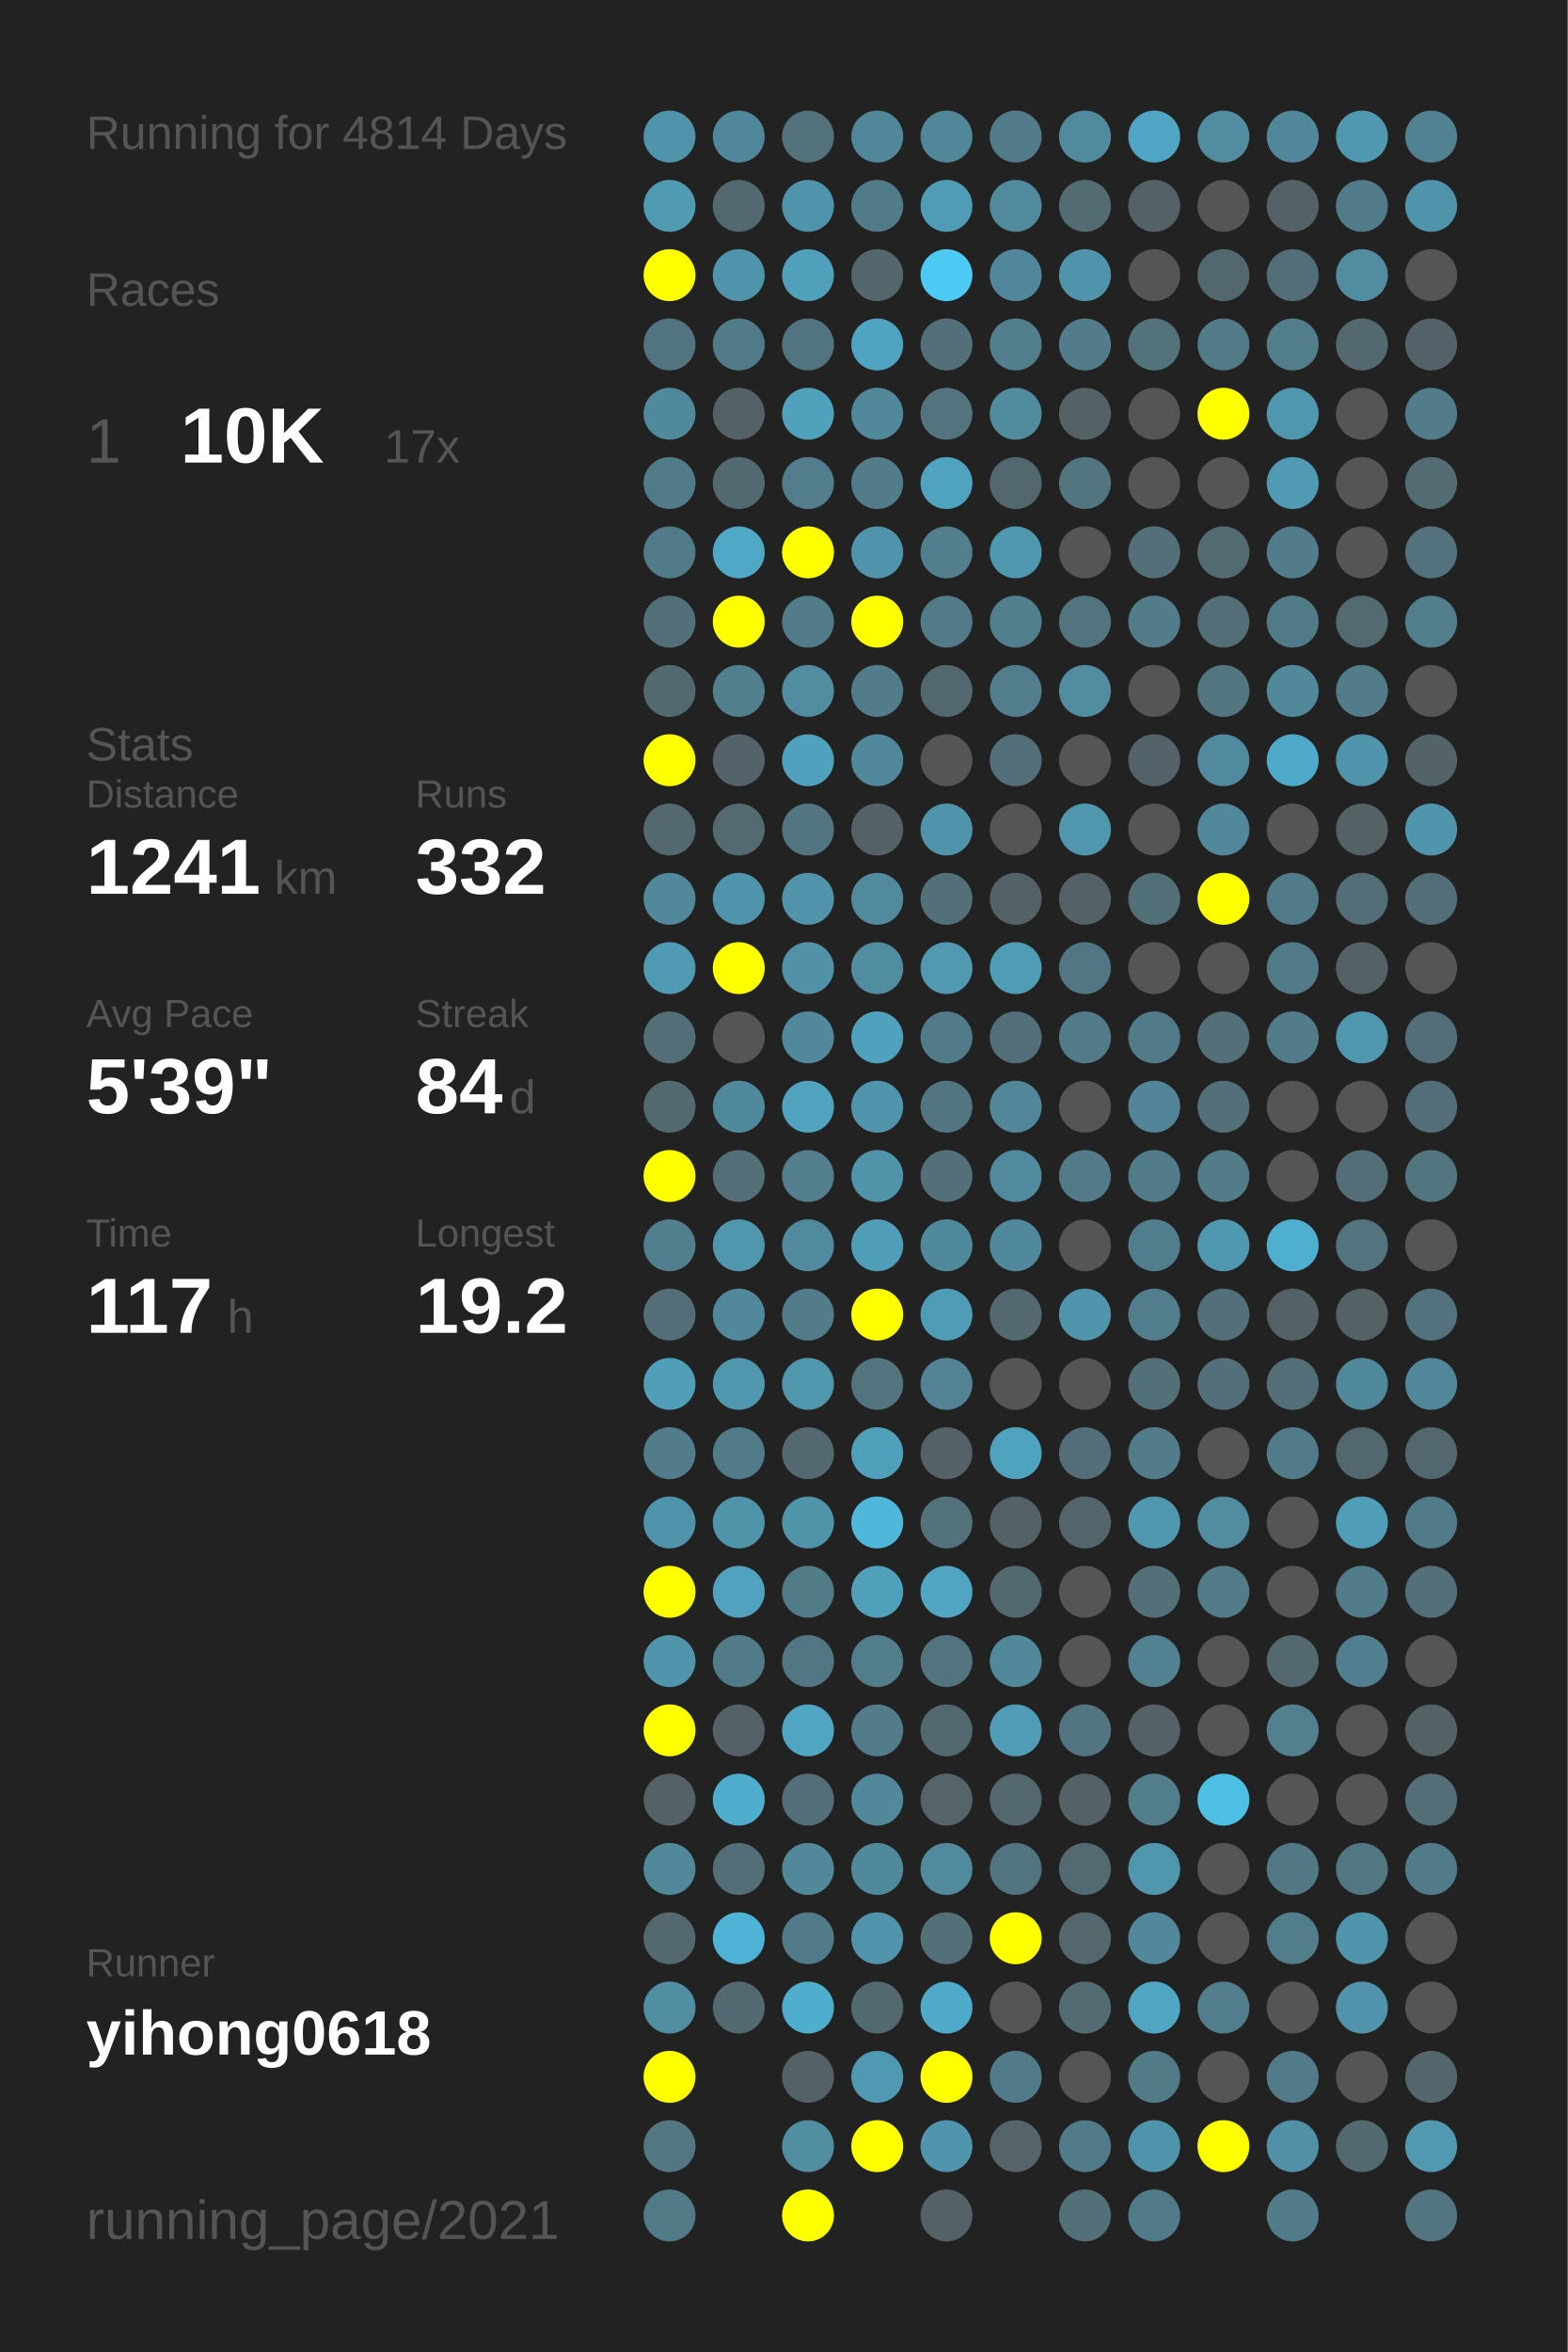
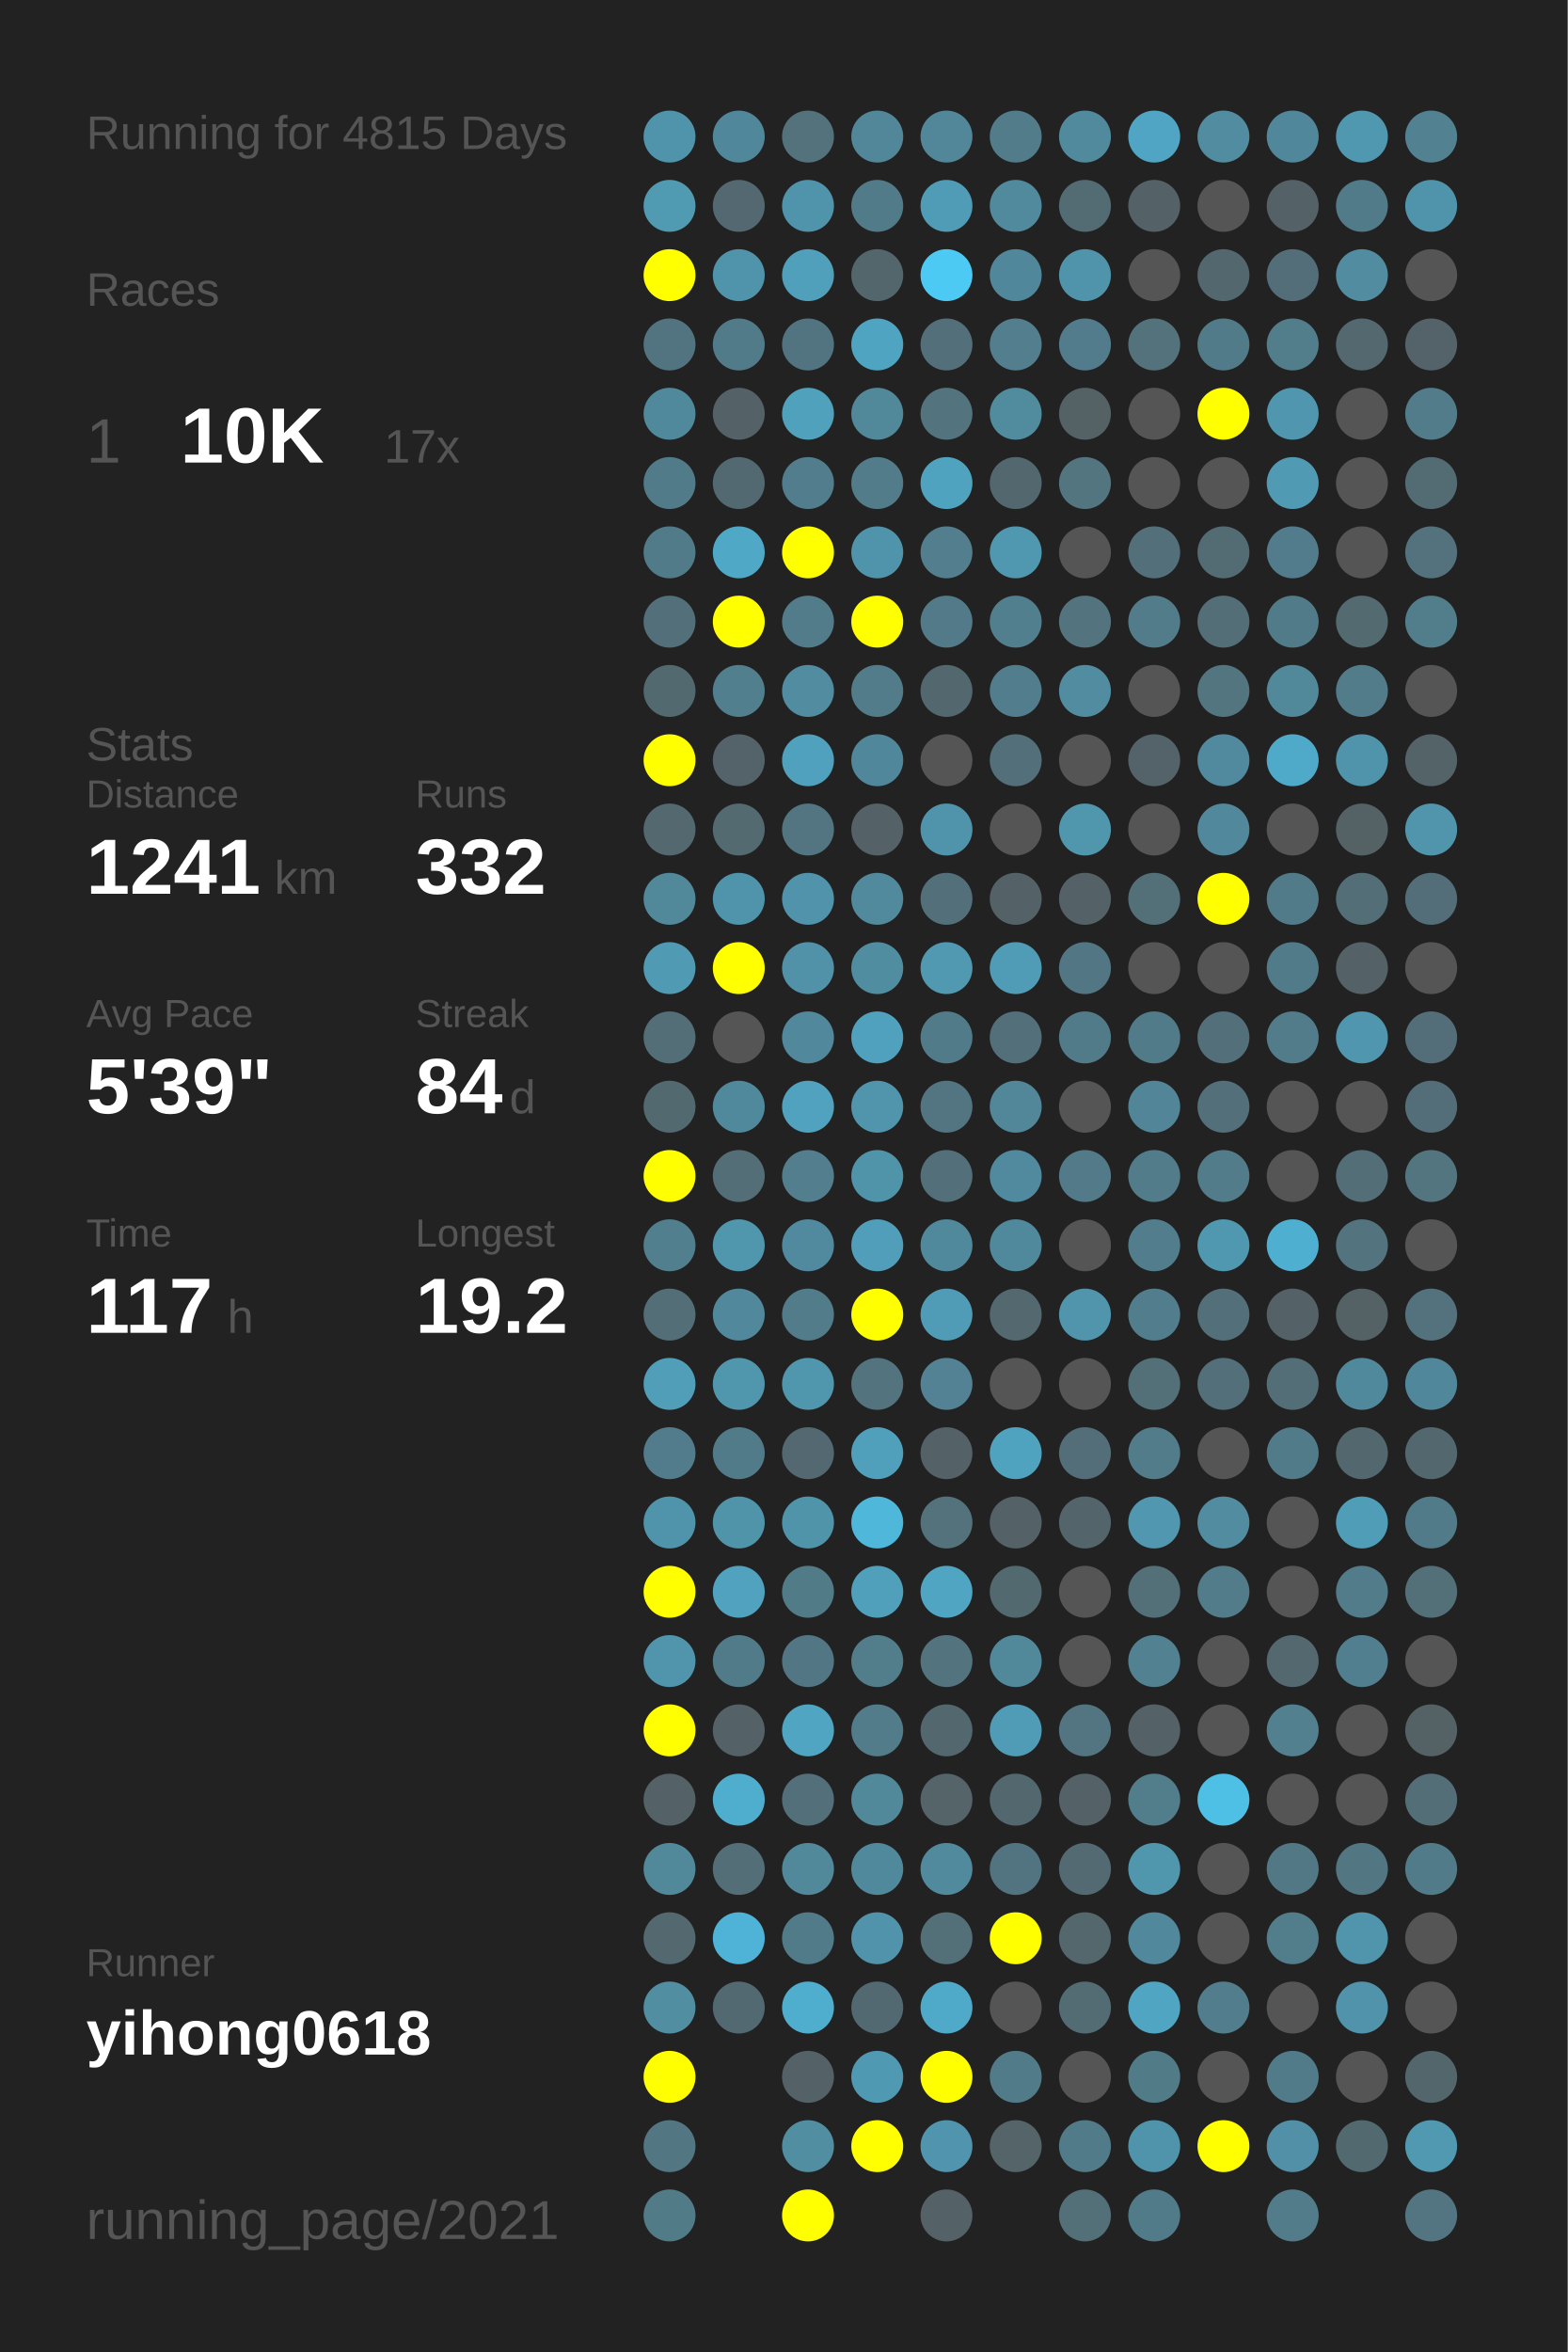
<svg xmlns="http://www.w3.org/2000/svg" baseProfile="full" height="300mm" version="1.1" viewBox="0,0,200,300" width="200mm">
  <defs />
  <rect fill="#222222" height="300" width="200" x="0" y="0" />
-   <text fill="#555555" style="font-size:6px; font-family:Arial;" x="11" y="19">Running for 4814 Days</text>
+   <text fill="#555555" style="font-size:6px; font-family:Arial;" x="11" y="19">Running for 4815 Days</text>
  <text fill="#555555" style="font-size:6px; font-family:Arial;" x="11" y="39">Races</text>
  <text fill="#555555" style="font-size:8px; font-family:Arial;" x="11" y="59">1</text>
  <text fill="#FFFFFF" style="font-size:10px; font-family:Arial; font-weight:bold;" x="23" y="59">10K</text>
  <text fill="#555555" style="font-size:6px; font-family:Arial;" x="49" y="59">17x</text>
  <text fill="#555555" style="font-size:6px; font-family:Arial;" x="11" y="97">Stats</text>
  <text fill="#555555" style="font-size:5px; font-family:Arial;" x="11" y="103">Distance</text>
  <text fill="#FFFFFF" style="font-size:10px; font-family:Arial; font-weight:bold;" x="11" y="114">1241</text>
  <text fill="#555555" style="font-size:6px; font-family:Arial;" x="35" y="114">km</text>
  <text fill="#555555" style="font-size:5px; font-family:Arial;" x="53" y="103">Runs</text>
  <text fill="#FFFFFF" style="font-size:10px; font-family:Arial; font-weight:bold;" x="53" y="114">332</text>
  <text fill="#555555" style="font-size:5px; font-family:Arial;" x="11" y="131">Avg Pace</text>
  <text fill="#FFFFFF" style="font-size:10px; font-family:Arial; font-weight:bold;" x="11" y="142">5'39"</text>
  <text fill="#555555" style="font-size:5px; font-family:Arial;" x="53" y="131">Streak</text>
  <text fill="#FFFFFF" style="font-size:10px; font-family:Arial; font-weight:bold;" x="53" y="142">84</text>
  <text fill="#555555" style="font-size:6px; font-family:Arial;" x="65" y="142">d</text>
  <text fill="#555555" style="font-size:5px; font-family:Arial;" x="11" y="159">Time</text>
  <text fill="#FFFFFF" style="font-size:10px; font-family:Arial; font-weight:bold;" x="11" y="170">117</text>
  <text fill="#555555" style="font-size:6px; font-family:Arial;" x="29" y="170">h</text>
  <text fill="#555555" style="font-size:5px; font-family:Arial;" x="53" y="159">Longest</text>
  <text fill="#FFFFFF" style="font-size:10px; font-family:Arial; font-weight:bold;" x="53" y="170">19.2</text>
  <text fill="#555555" style="font-size:5px; font-family:Arial;" x="11" y="252.065">Runner</text>
  <text fill="#FFFFFF" style="font-size:8px; font-family:Arial; font-weight:bold;" x="11" y="262.065">yihong0618</text>
  <text fill="#555555" style="font-size:7px; font-family:Arial;" x="11" y="285.581">running_page/2021</text>
  <circle cx="85.417" cy="17.419" fill="#5094ab" r="3.312" />
  <circle cx="85.417" cy="26.258" fill="#509ab2" r="3.312" />
  <circle cx="85.417" cy="35.097" fill="#FFFF00" r="3.312" />
  <circle cx="85.417" cy="43.935" fill="#527480" r="3.312" />
  <circle cx="85.417" cy="52.774" fill="#51899c" r="3.312" />
  <circle cx="85.417" cy="61.613" fill="#527b89" r="3.312" />
  <circle cx="85.417" cy="70.452" fill="#527b89" r="3.312" />
  <circle cx="85.417" cy="79.29" fill="#536f79" r="3.312" />
  <circle cx="85.417" cy="88.129" fill="#536970" r="3.312" />
  <circle cx="85.417" cy="96.968" fill="#FFFF00" r="3.312" />
  <circle cx="85.417" cy="105.806" fill="#53686f" r="3.312" />
  <circle cx="85.417" cy="114.645" fill="#51889a" r="3.312" />
  <circle cx="85.417" cy="123.484" fill="#509ab3" r="3.312" />
  <circle cx="85.417" cy="132.323" fill="#536e77" r="3.312" />
  <circle cx="85.417" cy="141.161" fill="#536970" r="3.312" />
  <circle cx="85.417" cy="150" fill="#FFFF00" r="3.312" />
  <circle cx="85.417" cy="158.839" fill="#527f8e" r="3.312" />
  <circle cx="85.417" cy="167.677" fill="#536e77" r="3.312" />
  <circle cx="85.417" cy="176.516" fill="#509eb8" r="3.312" />
  <circle cx="85.417" cy="185.355" fill="#527c8b" r="3.312" />
  <circle cx="85.417" cy="194.194" fill="#5094ab" r="3.312" />
  <circle cx="85.417" cy="203.032" fill="#FFFF00" r="3.312" />
  <circle cx="85.417" cy="211.871" fill="#5095ac" r="3.312" />
  <circle cx="85.417" cy="220.71" fill="#FFFF00" r="3.312" />
  <circle cx="85.417" cy="229.548" fill="#546267" r="3.312" />
  <circle cx="85.417" cy="238.387" fill="#51889a" r="3.312" />
  <circle cx="85.417" cy="247.226" fill="#53686f" r="3.312" />
  <circle cx="85.417" cy="256.065" fill="#518ea2" r="3.312" />
  <circle cx="85.417" cy="264.903" fill="#FFFF00" r="3.312" />
  <circle cx="85.417" cy="273.742" fill="#527783" r="3.312" />
  <circle cx="85.417" cy="282.581" fill="#527b88" r="3.312" />
  <circle cx="94.25" cy="17.419" fill="#51879a" r="3.312" />
  <circle cx="94.25" cy="26.258" fill="#536870" r="3.312" />
  <circle cx="94.25" cy="35.097" fill="#5094ab" r="3.312" />
  <circle cx="94.25" cy="43.935" fill="#527b89" r="3.312" />
  <circle cx="94.25" cy="52.774" fill="#546166" r="3.312" />
  <circle cx="94.25" cy="61.613" fill="#536971" r="3.312" />
  <circle cx="94.25" cy="70.452" fill="#4fa8c5" r="3.312" />
  <circle cx="94.25" cy="79.29" fill="#FFFF00" r="3.312" />
  <circle cx="94.25" cy="88.129" fill="#527f8e" r="3.312" />
  <circle cx="94.25" cy="96.968" fill="#546369" r="3.312" />
  <circle cx="94.25" cy="105.806" fill="#536a71" r="3.312" />
  <circle cx="94.25" cy="114.645" fill="#5094ab" r="3.312" />
  <circle cx="94.25" cy="123.484" fill="#FFFF00" r="3.312" />
  <circle cx="94.25" cy="132.323" fill="#555555" r="3.312" />
  <circle cx="94.25" cy="141.161" fill="#51899c" r="3.312" />
  <circle cx="94.25" cy="150" fill="#536e77" r="3.312" />
  <circle cx="94.25" cy="158.839" fill="#5096ad" r="3.312" />
  <circle cx="94.25" cy="167.677" fill="#51889b" r="3.312" />
  <circle cx="94.25" cy="176.516" fill="#5096ad" r="3.312" />
  <circle cx="94.25" cy="185.355" fill="#527b8a" r="3.312" />
  <circle cx="94.25" cy="194.194" fill="#5094aa" r="3.312" />
  <circle cx="94.25" cy="203.032" fill="#50a2be" r="3.312" />
  <circle cx="94.25" cy="211.871" fill="#527b89" r="3.312" />
  <circle cx="94.25" cy="220.71" fill="#546267" r="3.312" />
  <circle cx="94.25" cy="229.548" fill="#4fadcd" r="3.312" />
  <circle cx="94.25" cy="238.387" fill="#536e77" r="3.312" />
  <circle cx="94.25" cy="247.226" fill="#4eb3d6" r="3.312" />
  <circle cx="94.25" cy="256.065" fill="#536971" r="3.312" />
  <circle cx="103.083" cy="17.419" fill="#53727c" r="3.312" />
  <circle cx="103.083" cy="26.258" fill="#5094ab" r="3.312" />
  <circle cx="103.083" cy="35.097" fill="#50a0bc" r="3.312" />
  <circle cx="103.083" cy="43.935" fill="#527480" r="3.312" />
  <circle cx="103.083" cy="52.774" fill="#50a1bc" r="3.312" />
  <circle cx="103.083" cy="61.613" fill="#527d8c" r="3.312" />
  <circle cx="103.083" cy="70.452" fill="#FFFF00" r="3.312" />
  <circle cx="103.083" cy="79.29" fill="#527c8a" r="3.312" />
  <circle cx="103.083" cy="88.129" fill="#518ca1" r="3.312" />
  <circle cx="103.083" cy="96.968" fill="#50a1bd" r="3.312" />
  <circle cx="103.083" cy="105.806" fill="#527581" r="3.312" />
  <circle cx="103.083" cy="114.645" fill="#5093aa" r="3.312" />
  <circle cx="103.083" cy="123.484" fill="#5192a8" r="3.312" />
  <circle cx="103.083" cy="132.323" fill="#51889b" r="3.312" />
  <circle cx="103.083" cy="141.161" fill="#50a2be" r="3.312" />
  <circle cx="103.083" cy="150" fill="#527e8d" r="3.312" />
  <circle cx="103.083" cy="158.839" fill="#518a9e" r="3.312" />
  <circle cx="103.083" cy="167.677" fill="#527c8a" r="3.312" />
  <circle cx="103.083" cy="176.516" fill="#5096ad" r="3.312" />
  <circle cx="103.083" cy="185.355" fill="#536870" r="3.312" />
  <circle cx="103.083" cy="194.194" fill="#5094aa" r="3.312" />
  <circle cx="103.083" cy="203.032" fill="#527b88" r="3.312" />
  <circle cx="103.083" cy="211.871" fill="#527683" r="3.312" />
  <circle cx="103.083" cy="220.71" fill="#4fa5c2" r="3.312" />
  <circle cx="103.083" cy="229.548" fill="#536f79" r="3.312" />
  <circle cx="103.083" cy="238.387" fill="#51889a" r="3.312" />
  <circle cx="103.083" cy="247.226" fill="#527b89" r="3.312" />
  <circle cx="103.083" cy="256.065" fill="#4faece" r="3.312" />
  <circle cx="103.083" cy="264.903" fill="#546267" r="3.312" />
  <circle cx="103.083" cy="273.742" fill="#518ea2" r="3.312" />
  <circle cx="103.083" cy="282.581" fill="#FFFF00" r="3.312" />
  <circle cx="111.917" cy="17.419" fill="#518799" r="3.312" />
  <circle cx="111.917" cy="26.258" fill="#527b89" r="3.312" />
  <circle cx="111.917" cy="35.097" fill="#53666c" r="3.312" />
  <circle cx="111.917" cy="43.935" fill="#4fa4c1" r="3.312" />
  <circle cx="111.917" cy="52.774" fill="#51889a" r="3.312" />
  <circle cx="111.917" cy="61.613" fill="#527c8a" r="3.312" />
  <circle cx="111.917" cy="70.452" fill="#5094ab" r="3.312" />
  <circle cx="111.917" cy="79.29" fill="#FFFF00" r="3.312" />
  <circle cx="111.917" cy="88.129" fill="#527c8a" r="3.312" />
  <circle cx="111.917" cy="96.968" fill="#51879a" r="3.312" />
  <circle cx="111.917" cy="105.806" fill="#546267" r="3.312" />
  <circle cx="111.917" cy="114.645" fill="#518a9d" r="3.312" />
  <circle cx="111.917" cy="123.484" fill="#518da1" r="3.312" />
  <circle cx="111.917" cy="132.323" fill="#50a1bd" r="3.312" />
  <circle cx="111.917" cy="141.161" fill="#5095ac" r="3.312" />
  <circle cx="111.917" cy="150" fill="#5094aa" r="3.312" />
  <circle cx="111.917" cy="158.839" fill="#509eb9" r="3.312" />
  <circle cx="111.917" cy="167.677" fill="#FFFF00" r="3.312" />
  <circle cx="111.917" cy="176.516" fill="#53737e" r="3.312" />
  <circle cx="111.917" cy="185.355" fill="#50a0bc" r="3.312" />
  <circle cx="111.917" cy="194.194" fill="#4eb7da" r="3.312" />
  <circle cx="111.917" cy="203.032" fill="#50a0bc" r="3.312" />
  <circle cx="111.917" cy="211.871" fill="#527d8b" r="3.312" />
  <circle cx="111.917" cy="220.71" fill="#527c8a" r="3.312" />
  <circle cx="111.917" cy="229.548" fill="#51889a" r="3.312" />
  <circle cx="111.917" cy="238.387" fill="#51899c" r="3.312" />
  <circle cx="111.917" cy="247.226" fill="#5093aa" r="3.312" />
  <circle cx="111.917" cy="256.065" fill="#536971" r="3.312" />
  <circle cx="111.917" cy="264.903" fill="#5099b2" r="3.312" />
  <circle cx="111.917" cy="273.742" fill="#FFFF00" r="3.312" />
  <circle cx="120.75" cy="17.419" fill="#518799" r="3.312" />
  <circle cx="120.75" cy="26.258" fill="#509cb6" r="3.312" />
  <circle cx="120.75" cy="35.097" fill="#4dcaf4" r="3.312" />
  <circle cx="120.75" cy="43.935" fill="#536f79" r="3.312" />
  <circle cx="120.75" cy="52.774" fill="#53737e" r="3.312" />
  <circle cx="120.75" cy="61.613" fill="#4fa3bf" r="3.312" />
  <circle cx="120.75" cy="70.452" fill="#527e8d" r="3.312" />
  <circle cx="120.75" cy="79.29" fill="#527a88" r="3.312" />
  <circle cx="120.75" cy="88.129" fill="#53676e" r="3.312" />
  <circle cx="120.75" cy="96.968" fill="#555555" r="3.312" />
  <circle cx="120.75" cy="105.806" fill="#5094ab" r="3.312" />
  <circle cx="120.75" cy="114.645" fill="#53707a" r="3.312" />
  <circle cx="120.75" cy="123.484" fill="#5099b1" r="3.312" />
  <circle cx="120.75" cy="132.323" fill="#527b89" r="3.312" />
  <circle cx="120.75" cy="141.161" fill="#527581" r="3.312" />
  <circle cx="120.75" cy="150" fill="#536f79" r="3.312" />
  <circle cx="120.75" cy="158.839" fill="#51899c" r="3.312" />
  <circle cx="120.75" cy="167.677" fill="#509cb6" r="3.312" />
  <circle cx="120.75" cy="176.516" fill="#528293" r="3.312" />
  <circle cx="120.75" cy="185.355" fill="#546166" r="3.312" />
  <circle cx="120.75" cy="194.194" fill="#53727c" r="3.312" />
  <circle cx="120.75" cy="203.032" fill="#4fa5c2" r="3.312" />
  <circle cx="120.75" cy="211.871" fill="#53737e" r="3.312" />
  <circle cx="120.75" cy="220.71" fill="#53676e" r="3.312" />
  <circle cx="120.75" cy="229.548" fill="#546469" r="3.312" />
  <circle cx="120.75" cy="238.387" fill="#518a9d" r="3.312" />
  <circle cx="120.75" cy="247.226" fill="#536f78" r="3.312" />
  <circle cx="120.75" cy="256.065" fill="#4faac9" r="3.312" />
  <circle cx="120.75" cy="264.903" fill="#FFFF00" r="3.312" />
  <circle cx="120.75" cy="273.742" fill="#5095ad" r="3.312" />
  <circle cx="120.75" cy="282.581" fill="#546267" r="3.312" />
  <circle cx="129.583" cy="17.419" fill="#527c8a" r="3.312" />
  <circle cx="129.583" cy="26.258" fill="#518a9d" r="3.312" />
  <circle cx="129.583" cy="35.097" fill="#51879a" r="3.312" />
  <circle cx="129.583" cy="43.935" fill="#527e8d" r="3.312" />
  <circle cx="129.583" cy="52.774" fill="#518b9e" r="3.312" />
  <circle cx="129.583" cy="61.613" fill="#53676e" r="3.312" />
  <circle cx="129.583" cy="70.452" fill="#5098b0" r="3.312" />
  <circle cx="129.583" cy="79.29" fill="#527f8e" r="3.312" />
  <circle cx="129.583" cy="88.129" fill="#527d8c" r="3.312" />
  <circle cx="129.583" cy="96.968" fill="#53707a" r="3.312" />
  <circle cx="129.583" cy="105.806" fill="#555555" r="3.312" />
  <circle cx="129.583" cy="114.645" fill="#546267" r="3.312" />
  <circle cx="129.583" cy="123.484" fill="#509cb6" r="3.312" />
  <circle cx="129.583" cy="132.323" fill="#53707a" r="3.312" />
  <circle cx="129.583" cy="141.161" fill="#518799" r="3.312" />
  <circle cx="129.583" cy="150" fill="#518a9e" r="3.312" />
  <circle cx="129.583" cy="158.839" fill="#51899c" r="3.312" />
  <circle cx="129.583" cy="167.677" fill="#53686f" r="3.312" />
  <circle cx="129.583" cy="176.516" fill="#555555" r="3.312" />
  <circle cx="129.583" cy="185.355" fill="#50a3bf" r="3.312" />
  <circle cx="129.583" cy="194.194" fill="#546166" r="3.312" />
  <circle cx="129.583" cy="203.032" fill="#536970" r="3.312" />
  <circle cx="129.583" cy="211.871" fill="#51899b" r="3.312" />
  <circle cx="129.583" cy="220.71" fill="#509bb5" r="3.312" />
  <circle cx="129.583" cy="229.548" fill="#53676e" r="3.312" />
  <circle cx="129.583" cy="238.387" fill="#527480" r="3.312" />
  <circle cx="129.583" cy="247.226" fill="#FFFF00" r="3.312" />
  <circle cx="129.583" cy="256.065" fill="#555555" r="3.312" />
  <circle cx="129.583" cy="264.903" fill="#527b89" r="3.312" />
  <circle cx="129.583" cy="273.742" fill="#546469" r="3.312" />
  <circle cx="138.417" cy="17.419" fill="#518a9d" r="3.312" />
  <circle cx="138.417" cy="26.258" fill="#536b72" r="3.312" />
  <circle cx="138.417" cy="35.097" fill="#5094ab" r="3.312" />
  <circle cx="138.417" cy="43.935" fill="#527c8b" r="3.312" />
  <circle cx="138.417" cy="52.774" fill="#546266" r="3.312" />
  <circle cx="138.417" cy="61.613" fill="#527580" r="3.312" />
  <circle cx="138.417" cy="70.452" fill="#555555" r="3.312" />
  <circle cx="138.417" cy="79.29" fill="#53737e" r="3.312" />
  <circle cx="138.417" cy="88.129" fill="#518ca0" r="3.312" />
  <circle cx="138.417" cy="96.968" fill="#555555" r="3.312" />
  <circle cx="138.417" cy="105.806" fill="#5096ad" r="3.312" />
  <circle cx="138.417" cy="114.645" fill="#546267" r="3.312" />
  <circle cx="138.417" cy="123.484" fill="#527683" r="3.312" />
  <circle cx="138.417" cy="132.323" fill="#527b89" r="3.312" />
  <circle cx="138.417" cy="141.161" fill="#555555" r="3.312" />
  <circle cx="138.417" cy="150" fill="#527a88" r="3.312" />
  <circle cx="138.417" cy="158.839" fill="#555555" r="3.312" />
  <circle cx="138.417" cy="167.677" fill="#5095ac" r="3.312" />
  <circle cx="138.417" cy="176.516" fill="#555555" r="3.312" />
  <circle cx="138.417" cy="185.355" fill="#536e78" r="3.312" />
  <circle cx="138.417" cy="194.194" fill="#53656b" r="3.312" />
  <circle cx="138.417" cy="203.032" fill="#555555" r="3.312" />
  <circle cx="138.417" cy="211.871" fill="#555555" r="3.312" />
  <circle cx="138.417" cy="220.71" fill="#527581" r="3.312" />
  <circle cx="138.417" cy="229.548" fill="#546267" r="3.312" />
  <circle cx="138.417" cy="238.387" fill="#536a72" r="3.312" />
  <circle cx="138.417" cy="247.226" fill="#53676d" r="3.312" />
  <circle cx="138.417" cy="256.065" fill="#536b73" r="3.312" />
  <circle cx="138.417" cy="264.903" fill="#555555" r="3.312" />
  <circle cx="138.417" cy="273.742" fill="#527b89" r="3.312" />
  <circle cx="138.417" cy="282.581" fill="#536f78" r="3.312" />
  <circle cx="147.25" cy="17.419" fill="#4fa5c3" r="3.312" />
  <circle cx="147.25" cy="26.258" fill="#546267" r="3.312" />
  <circle cx="147.25" cy="35.097" fill="#555555" r="3.312" />
  <circle cx="147.25" cy="43.935" fill="#53727c" r="3.312" />
  <circle cx="147.25" cy="52.774" fill="#555555" r="3.312" />
  <circle cx="147.25" cy="61.613" fill="#555555" r="3.312" />
  <circle cx="147.25" cy="70.452" fill="#536f79" r="3.312" />
  <circle cx="147.25" cy="79.29" fill="#527c8a" r="3.312" />
  <circle cx="147.25" cy="88.129" fill="#555555" r="3.312" />
  <circle cx="147.25" cy="96.968" fill="#546369" r="3.312" />
  <circle cx="147.25" cy="105.806" fill="#555555" r="3.312" />
  <circle cx="147.25" cy="114.645" fill="#536f78" r="3.312" />
  <circle cx="147.25" cy="123.484" fill="#555555" r="3.312" />
  <circle cx="147.25" cy="132.323" fill="#527b89" r="3.312" />
  <circle cx="147.25" cy="141.161" fill="#518597" r="3.312" />
  <circle cx="147.25" cy="150" fill="#527c8a" r="3.312" />
  <circle cx="147.25" cy="158.839" fill="#527d8c" r="3.312" />
  <circle cx="147.25" cy="167.677" fill="#527d8c" r="3.312" />
  <circle cx="147.25" cy="176.516" fill="#537079" r="3.312" />
  <circle cx="147.25" cy="185.355" fill="#527c8a" r="3.312" />
  <circle cx="147.25" cy="194.194" fill="#5097af" r="3.312" />
  <circle cx="147.25" cy="203.032" fill="#536f78" r="3.312" />
  <circle cx="147.25" cy="211.871" fill="#528292" r="3.312" />
  <circle cx="147.25" cy="220.71" fill="#546267" r="3.312" />
  <circle cx="147.25" cy="229.548" fill="#527d8b" r="3.312" />
  <circle cx="147.25" cy="238.387" fill="#5097ae" r="3.312" />
  <circle cx="147.25" cy="247.226" fill="#51889b" r="3.312" />
  <circle cx="147.25" cy="256.065" fill="#4fa5c2" r="3.312" />
  <circle cx="147.25" cy="264.903" fill="#527b88" r="3.312" />
  <circle cx="147.25" cy="273.742" fill="#5094ab" r="3.312" />
  <circle cx="147.25" cy="282.581" fill="#527b89" r="3.312" />
  <circle cx="156.083" cy="17.419" fill="#518ca0" r="3.312" />
  <circle cx="156.083" cy="26.258" fill="#555555" r="3.312" />
  <circle cx="156.083" cy="35.097" fill="#53676e" r="3.312" />
  <circle cx="156.083" cy="43.935" fill="#527b89" r="3.312" />
  <circle cx="156.083" cy="52.774" fill="#FFFF00" r="3.312" />
  <circle cx="156.083" cy="61.613" fill="#555555" r="3.312" />
  <circle cx="156.083" cy="70.452" fill="#536c74" r="3.312" />
  <circle cx="156.083" cy="79.29" fill="#536e77" r="3.312" />
  <circle cx="156.083" cy="88.129" fill="#527580" r="3.312" />
  <circle cx="156.083" cy="96.968" fill="#518a9e" r="3.312" />
  <circle cx="156.083" cy="105.806" fill="#51889b" r="3.312" />
  <circle cx="156.083" cy="114.645" fill="#FFFF00" r="3.312" />
  <circle cx="156.083" cy="123.484" fill="#555555" r="3.312" />
  <circle cx="156.083" cy="132.323" fill="#53707a" r="3.312" />
  <circle cx="156.083" cy="141.161" fill="#536f79" r="3.312" />
  <circle cx="156.083" cy="150" fill="#527c8a" r="3.312" />
  <circle cx="156.083" cy="158.839" fill="#5098b0" r="3.312" />
  <circle cx="156.083" cy="167.677" fill="#53707a" r="3.312" />
  <circle cx="156.083" cy="176.516" fill="#53707a" r="3.312" />
  <circle cx="156.083" cy="185.355" fill="#555555" r="3.312" />
  <circle cx="156.083" cy="194.194" fill="#518ca1" r="3.312" />
  <circle cx="156.083" cy="203.032" fill="#527c8a" r="3.312" />
  <circle cx="156.083" cy="211.871" fill="#555555" r="3.312" />
  <circle cx="156.083" cy="220.71" fill="#555555" r="3.312" />
  <circle cx="156.083" cy="229.548" fill="#4ebfe5" r="3.312" />
  <circle cx="156.083" cy="238.387" fill="#555555" r="3.312" />
  <circle cx="156.083" cy="247.226" fill="#555555" r="3.312" />
  <circle cx="156.083" cy="256.065" fill="#527d8c" r="3.312" />
  <circle cx="156.083" cy="264.903" fill="#555555" r="3.312" />
  <circle cx="156.083" cy="273.742" fill="#FFFF00" r="3.312" />
  <circle cx="164.917" cy="17.419" fill="#51879a" r="3.312" />
  <circle cx="164.917" cy="26.258" fill="#546268" r="3.312" />
  <circle cx="164.917" cy="35.097" fill="#536e78" r="3.312" />
  <circle cx="164.917" cy="43.935" fill="#527d8b" r="3.312" />
  <circle cx="164.917" cy="52.774" fill="#5096ae" r="3.312" />
  <circle cx="164.917" cy="61.613" fill="#509ab3" r="3.312" />
  <circle cx="164.917" cy="70.452" fill="#527c8b" r="3.312" />
  <circle cx="164.917" cy="79.29" fill="#527b89" r="3.312" />
  <circle cx="164.917" cy="88.129" fill="#51889a" r="3.312" />
  <circle cx="164.917" cy="96.968" fill="#4fa9c8" r="3.312" />
  <circle cx="164.917" cy="105.806" fill="#555555" r="3.312" />
  <circle cx="164.917" cy="114.645" fill="#527b89" r="3.312" />
  <circle cx="164.917" cy="123.484" fill="#527b89" r="3.312" />
  <circle cx="164.917" cy="132.323" fill="#527c8a" r="3.312" />
  <circle cx="164.917" cy="141.161" fill="#555555" r="3.312" />
  <circle cx="164.917" cy="150" fill="#555555" r="3.312" />
  <circle cx="164.917" cy="158.839" fill="#4fafd0" r="3.312" />
  <circle cx="164.917" cy="167.677" fill="#546267" r="3.312" />
  <circle cx="164.917" cy="176.516" fill="#536e77" r="3.312" />
  <circle cx="164.917" cy="185.355" fill="#527b89" r="3.312" />
  <circle cx="164.917" cy="194.194" fill="#555555" r="3.312" />
  <circle cx="164.917" cy="203.032" fill="#555555" r="3.312" />
  <circle cx="164.917" cy="211.871" fill="#53686f" r="3.312" />
  <circle cx="164.917" cy="220.71" fill="#52808f" r="3.312" />
  <circle cx="164.917" cy="229.548" fill="#555555" r="3.312" />
  <circle cx="164.917" cy="238.387" fill="#527885" r="3.312" />
  <circle cx="164.917" cy="247.226" fill="#527d8b" r="3.312" />
  <circle cx="164.917" cy="256.065" fill="#555555" r="3.312" />
  <circle cx="164.917" cy="264.903" fill="#527b89" r="3.312" />
  <circle cx="164.917" cy="273.742" fill="#5190a6" r="3.312" />
  <circle cx="164.917" cy="282.581" fill="#527c8a" r="3.312" />
  <circle cx="173.75" cy="17.419" fill="#5098b0" r="3.312" />
  <circle cx="173.75" cy="26.258" fill="#527b89" r="3.312" />
  <circle cx="173.75" cy="35.097" fill="#518ca0" r="3.312" />
  <circle cx="173.75" cy="43.935" fill="#53686f" r="3.312" />
  <circle cx="173.75" cy="52.774" fill="#555555" r="3.312" />
  <circle cx="173.75" cy="61.613" fill="#555555" r="3.312" />
  <circle cx="173.75" cy="70.452" fill="#555555" r="3.312" />
  <circle cx="173.75" cy="79.29" fill="#536a71" r="3.312" />
  <circle cx="173.75" cy="88.129" fill="#527c8a" r="3.312" />
  <circle cx="173.75" cy="96.968" fill="#5094ab" r="3.312" />
  <circle cx="173.75" cy="105.806" fill="#546266" r="3.312" />
  <circle cx="173.75" cy="114.645" fill="#536e77" r="3.312" />
  <circle cx="173.75" cy="123.484" fill="#546267" r="3.312" />
  <circle cx="173.75" cy="132.323" fill="#5096ae" r="3.312" />
  <circle cx="173.75" cy="141.161" fill="#555555" r="3.312" />
  <circle cx="173.75" cy="150" fill="#536e77" r="3.312" />
  <circle cx="173.75" cy="158.839" fill="#53737e" r="3.312" />
  <circle cx="173.75" cy="167.677" fill="#546266" r="3.312" />
  <circle cx="173.75" cy="176.516" fill="#51899c" r="3.312" />
  <circle cx="173.75" cy="185.355" fill="#53686e" r="3.312" />
  <circle cx="173.75" cy="194.194" fill="#509db7" r="3.312" />
  <circle cx="173.75" cy="203.032" fill="#527c8a" r="3.312" />
  <circle cx="173.75" cy="211.871" fill="#527f8f" r="3.312" />
  <circle cx="173.75" cy="220.71" fill="#555555" r="3.312" />
  <circle cx="173.75" cy="229.548" fill="#555555" r="3.312" />
  <circle cx="173.75" cy="238.387" fill="#527682" r="3.312" />
  <circle cx="173.75" cy="247.226" fill="#5095ac" r="3.312" />
  <circle cx="173.75" cy="256.065" fill="#5093aa" r="3.312" />
  <circle cx="173.75" cy="264.903" fill="#555555" r="3.312" />
  <circle cx="173.75" cy="273.742" fill="#536970" r="3.312" />
  <circle cx="182.583" cy="17.419" fill="#528292" r="3.312" />
  <circle cx="182.583" cy="26.258" fill="#5094ab" r="3.312" />
  <circle cx="182.583" cy="35.097" fill="#555555" r="3.312" />
  <circle cx="182.583" cy="43.935" fill="#546369" r="3.312" />
  <circle cx="182.583" cy="52.774" fill="#527c8a" r="3.312" />
  <circle cx="182.583" cy="61.613" fill="#536b72" r="3.312" />
  <circle cx="182.583" cy="70.452" fill="#53727d" r="3.312" />
  <circle cx="182.583" cy="79.29" fill="#527d8b" r="3.312" />
  <circle cx="182.583" cy="88.129" fill="#555555" r="3.312" />
  <circle cx="182.583" cy="96.968" fill="#546368" r="3.312" />
  <circle cx="182.583" cy="105.806" fill="#5095ac" r="3.312" />
  <circle cx="182.583" cy="114.645" fill="#536e78" r="3.312" />
  <circle cx="182.583" cy="123.484" fill="#555555" r="3.312" />
  <circle cx="182.583" cy="132.323" fill="#536e78" r="3.312" />
  <circle cx="182.583" cy="141.161" fill="#536e78" r="3.312" />
  <circle cx="182.583" cy="150" fill="#527580" r="3.312" />
  <circle cx="182.583" cy="158.839" fill="#555555" r="3.312" />
  <circle cx="182.583" cy="167.677" fill="#53727d" r="3.312" />
  <circle cx="182.583" cy="176.516" fill="#51879a" r="3.312" />
  <circle cx="182.583" cy="185.355" fill="#53676e" r="3.312" />
  <circle cx="182.583" cy="194.194" fill="#527b89" r="3.312" />
  <circle cx="182.583" cy="203.032" fill="#536f78" r="3.312" />
  <circle cx="182.583" cy="211.871" fill="#555555" r="3.312" />
  <circle cx="182.583" cy="220.71" fill="#546266" r="3.312" />
  <circle cx="182.583" cy="229.548" fill="#536e77" r="3.312" />
  <circle cx="182.583" cy="238.387" fill="#527b89" r="3.312" />
  <circle cx="182.583" cy="247.226" fill="#555555" r="3.312" />
  <circle cx="182.583" cy="256.065" fill="#555555" r="3.312" />
  <circle cx="182.583" cy="264.903" fill="#53666c" r="3.312" />
  <circle cx="182.583" cy="273.742" fill="#5099b1" r="3.312" />
  <circle cx="182.583" cy="282.581" fill="#527581" r="3.312" />
</svg>
